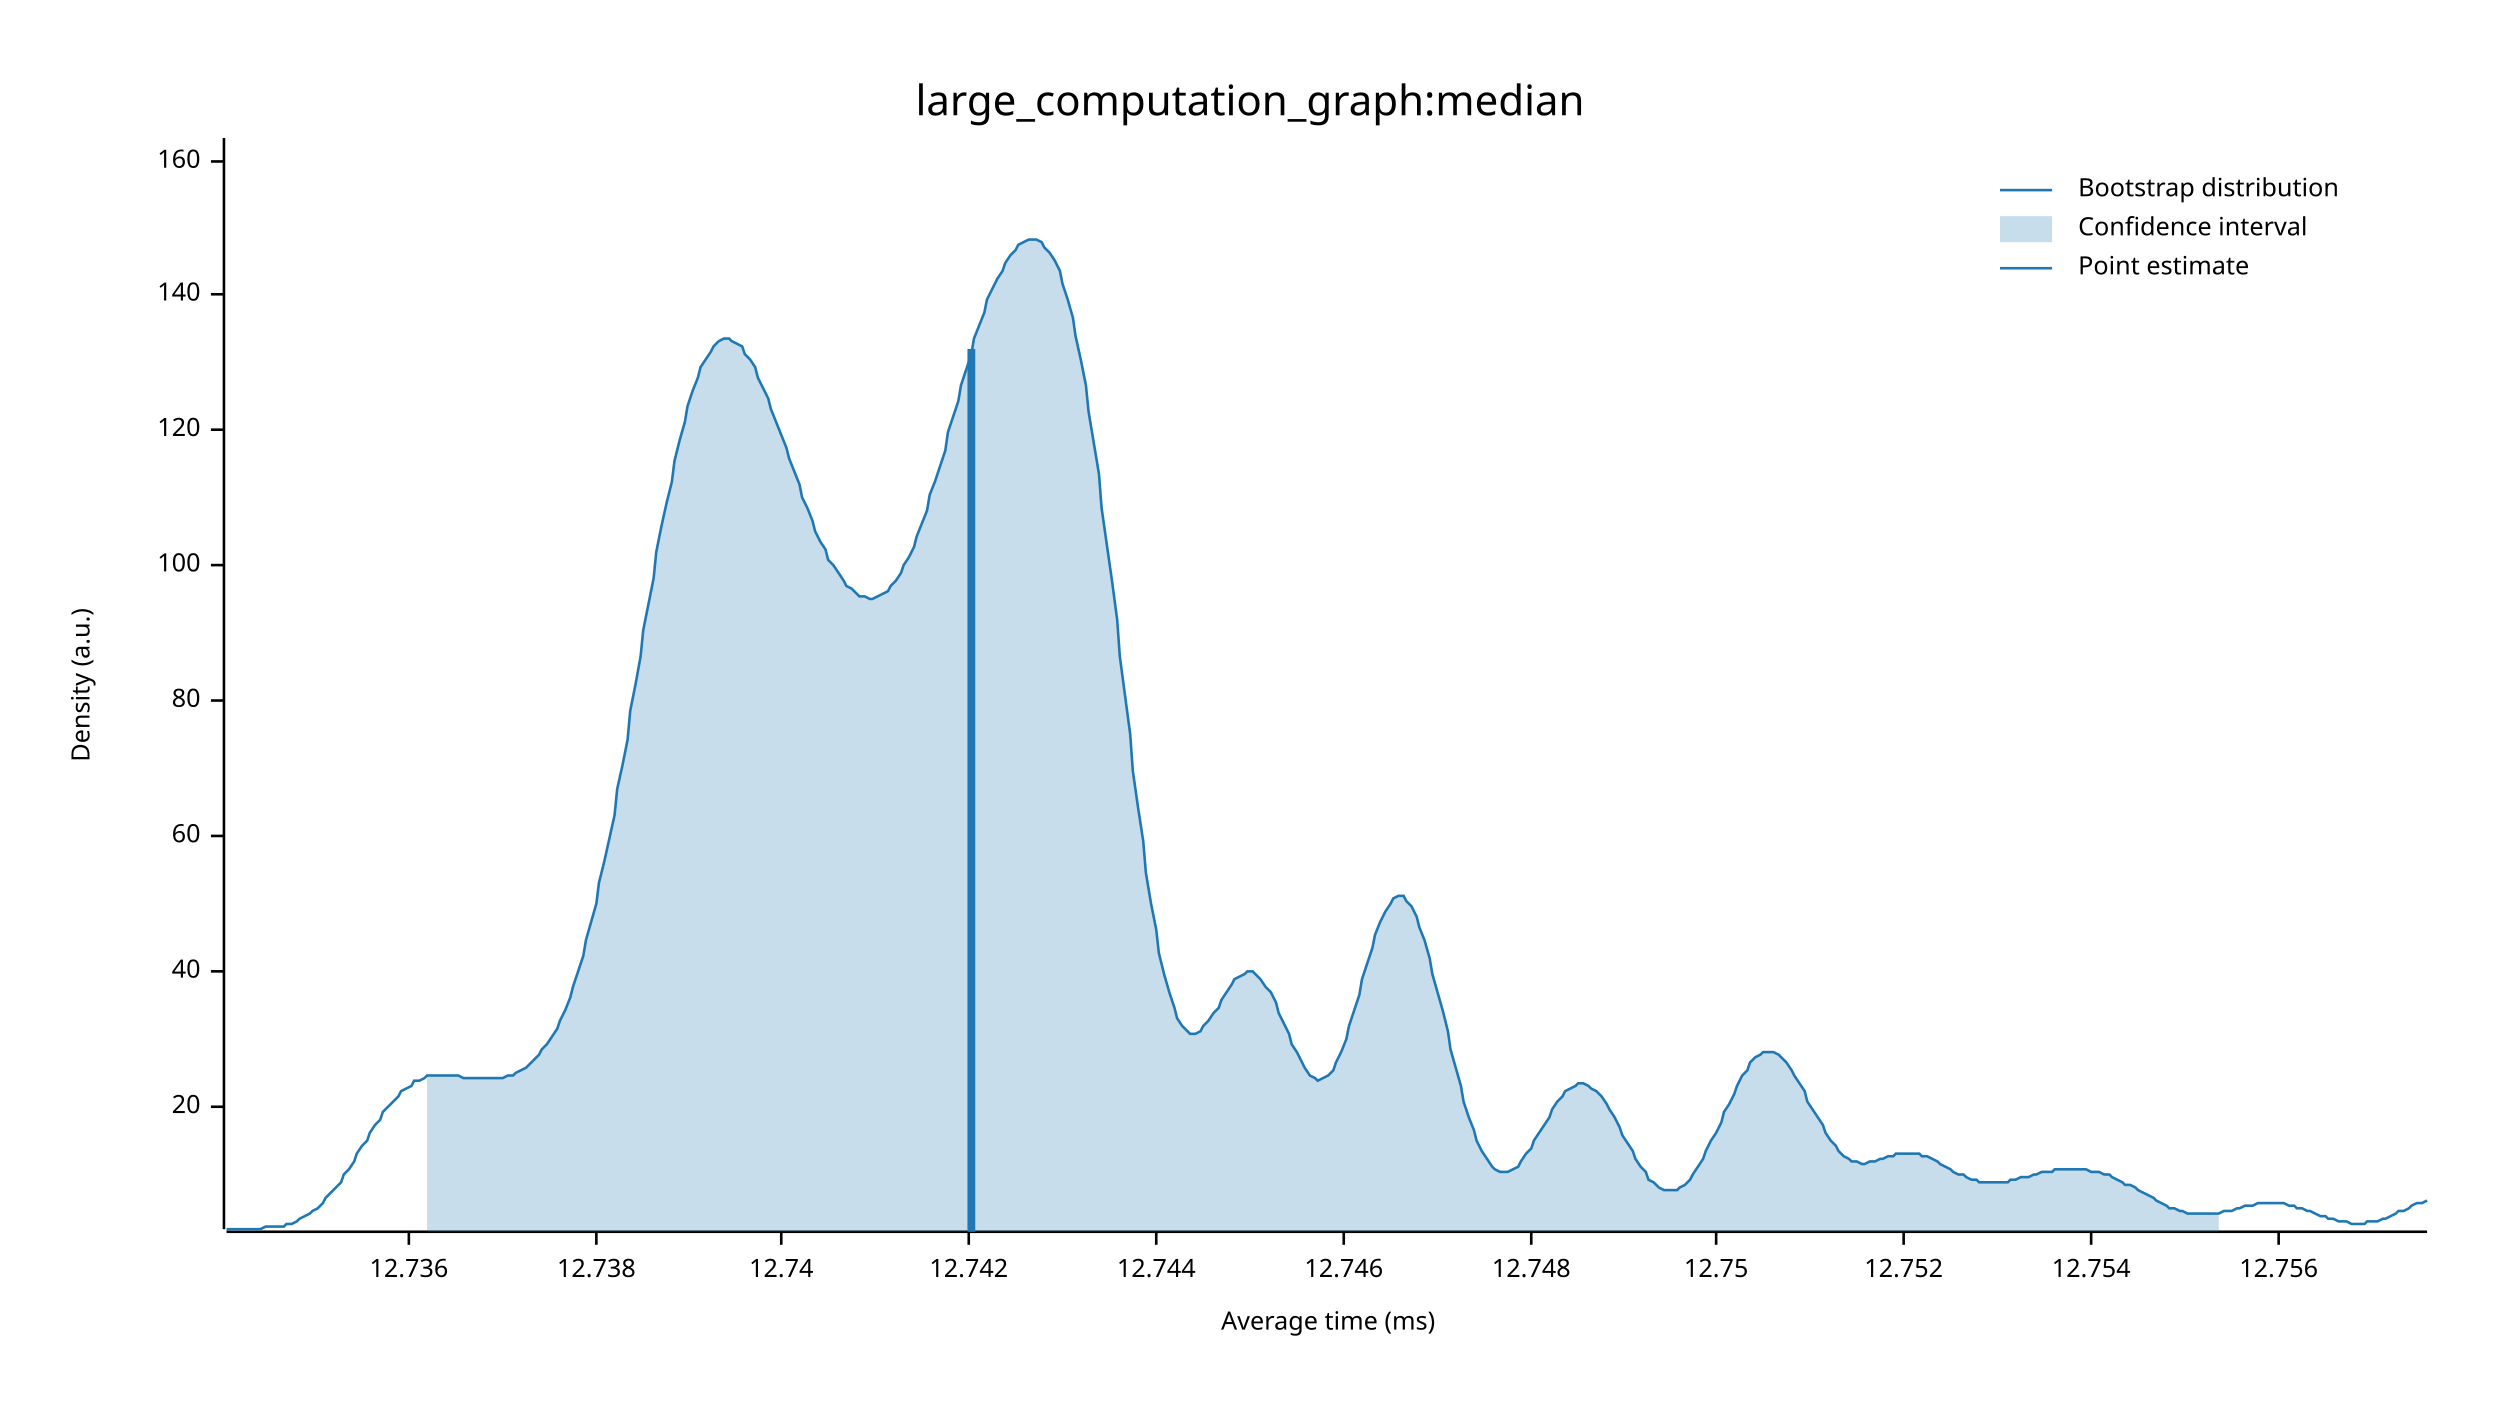
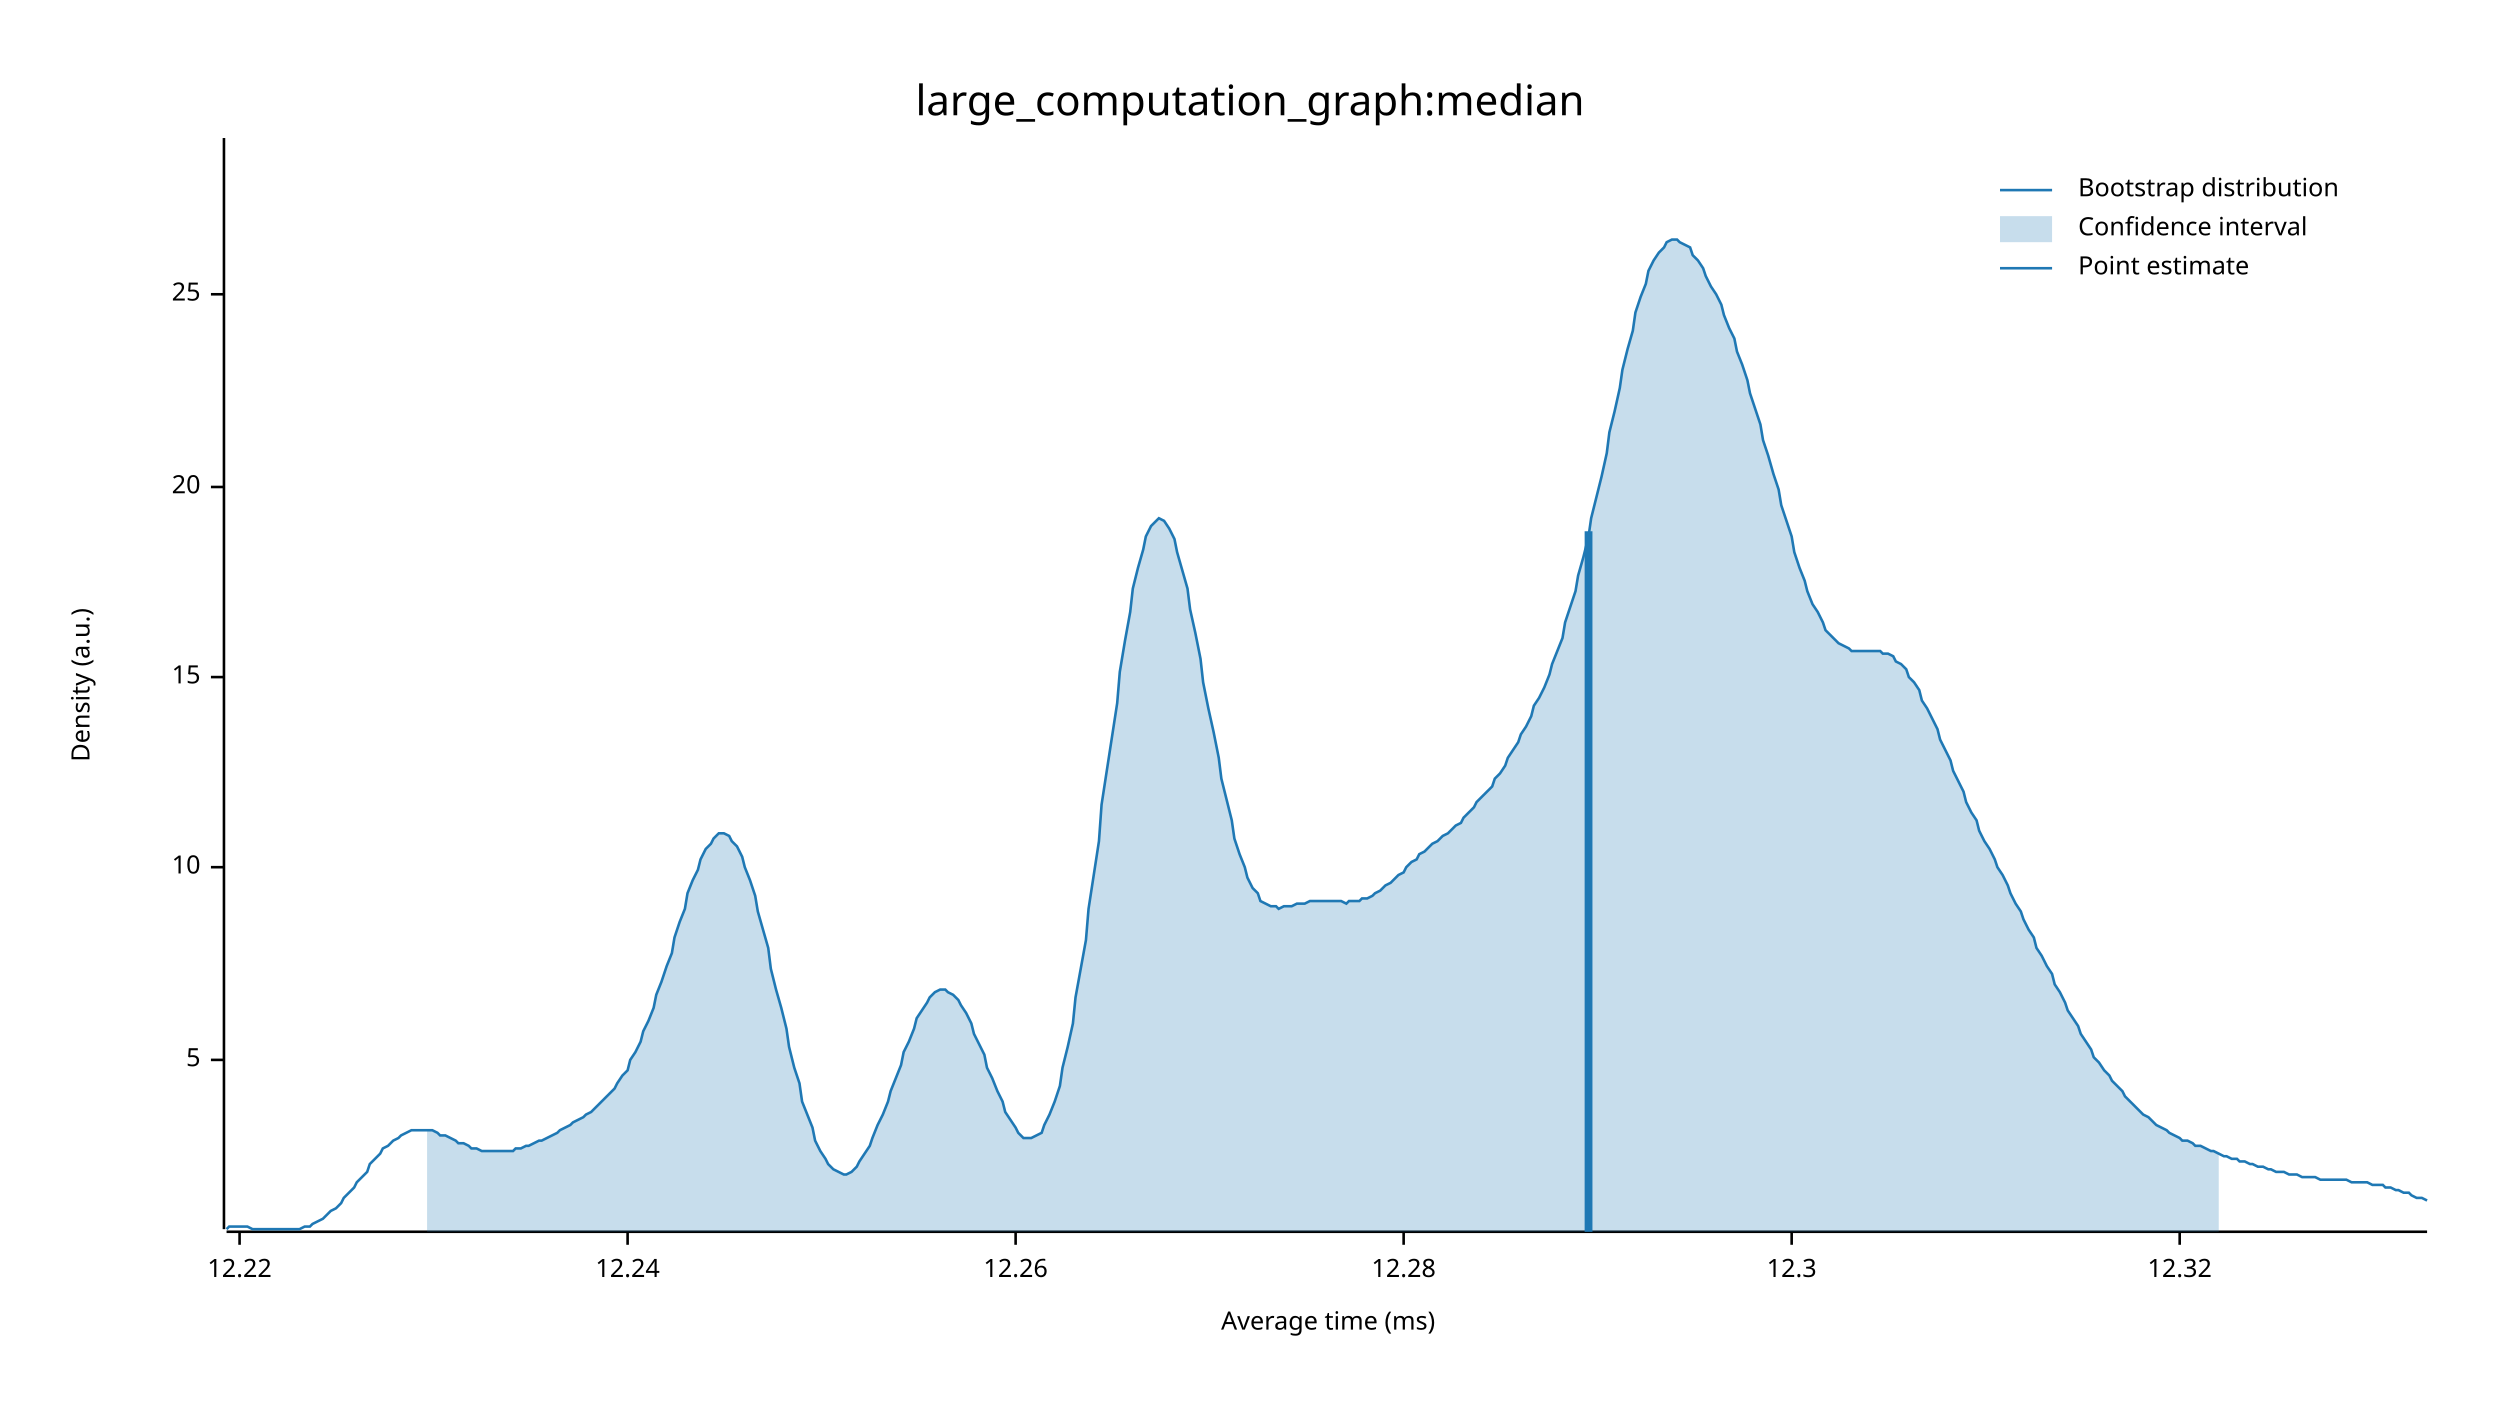
<svg xmlns="http://www.w3.org/2000/svg" width="960" height="540" viewBox="0 0 960 540">
  <text x="480" y="32" dy="0.76em" text-anchor="middle" font-family="sans-serif" font-size="16.129" opacity="1" fill="#000000">
large_computation_graph:median
</text>
  <text x="27" y="263" dy="0.76em" text-anchor="middle" font-family="sans-serif" font-size="9.677" opacity="1" fill="#000000" transform="rotate(270, 27, 263)">
Density (a.u.)
</text>
  <text x="510" y="513" dy="-0.5ex" text-anchor="middle" font-family="sans-serif" font-size="9.677" opacity="1" fill="#000000">
Average time (ms)
</text>
  <polyline fill="none" opacity="1" stroke="#000000" stroke-width="1" points="86,53 86,472 " />
-   <text x="77" y="425" dy="0.5ex" text-anchor="end" font-family="sans-serif" font-size="9.677" opacity="1" fill="#000000">
+   <text x="77" y="407" dy="0.5ex" text-anchor="end" font-family="sans-serif" font-size="9.677" opacity="1" fill="#000000">
+ 5
+ </text>
+   <polyline fill="none" opacity="1" stroke="#000000" stroke-width="1" points="81,407 86,407 " />
+   <text x="77" y="333" dy="0.5ex" text-anchor="end" font-family="sans-serif" font-size="9.677" opacity="1" fill="#000000">
+ 10
+ </text>
+   <polyline fill="none" opacity="1" stroke="#000000" stroke-width="1" points="81,333 86,333 " />
+   <text x="77" y="260" dy="0.5ex" text-anchor="end" font-family="sans-serif" font-size="9.677" opacity="1" fill="#000000">
+ 15
+ </text>
+   <polyline fill="none" opacity="1" stroke="#000000" stroke-width="1" points="81,260 86,260 " />
+   <text x="77" y="187" dy="0.5ex" text-anchor="end" font-family="sans-serif" font-size="9.677" opacity="1" fill="#000000">
20
</text>
-   <polyline fill="none" opacity="1" stroke="#000000" stroke-width="1" points="81,425 86,425 " />
-   <text x="77" y="373" dy="0.5ex" text-anchor="end" font-family="sans-serif" font-size="9.677" opacity="1" fill="#000000">
- 40
- </text>
-   <polyline fill="none" opacity="1" stroke="#000000" stroke-width="1" points="81,373 86,373 " />
-   <text x="77" y="321" dy="0.5ex" text-anchor="end" font-family="sans-serif" font-size="9.677" opacity="1" fill="#000000">
- 60
- </text>
-   <polyline fill="none" opacity="1" stroke="#000000" stroke-width="1" points="81,321 86,321 " />
-   <text x="77" y="269" dy="0.5ex" text-anchor="end" font-family="sans-serif" font-size="9.677" opacity="1" fill="#000000">
- 80
- </text>
-   <polyline fill="none" opacity="1" stroke="#000000" stroke-width="1" points="81,269 86,269 " />
-   <text x="77" y="217" dy="0.5ex" text-anchor="end" font-family="sans-serif" font-size="9.677" opacity="1" fill="#000000">
- 100
- </text>
-   <polyline fill="none" opacity="1" stroke="#000000" stroke-width="1" points="81,217 86,217 " />
-   <text x="77" y="165" dy="0.5ex" text-anchor="end" font-family="sans-serif" font-size="9.677" opacity="1" fill="#000000">
- 120
- </text>
-   <polyline fill="none" opacity="1" stroke="#000000" stroke-width="1" points="81,165 86,165 " />
+   <polyline fill="none" opacity="1" stroke="#000000" stroke-width="1" points="81,187 86,187 " />
  <text x="77" y="113" dy="0.5ex" text-anchor="end" font-family="sans-serif" font-size="9.677" opacity="1" fill="#000000">
- 140
+ 25
</text>
  <polyline fill="none" opacity="1" stroke="#000000" stroke-width="1" points="81,113 86,113 " />
-   <text x="77" y="62" dy="0.5ex" text-anchor="end" font-family="sans-serif" font-size="9.677" opacity="1" fill="#000000">
- 160
+   <polyline fill="none" opacity="1" stroke="#000000" stroke-width="1" points="87,473 932,473 " />
+   <text x="92" y="483" dy="0.76em" text-anchor="middle" font-family="sans-serif" font-size="9.677" opacity="1" fill="#000000">
+ 12.22
</text>
-   <polyline fill="none" opacity="1" stroke="#000000" stroke-width="1" points="81,62 86,62 " />
-   <polyline fill="none" opacity="1" stroke="#000000" stroke-width="1" points="87,473 932,473 " />
-   <text x="157" y="483" dy="0.76em" text-anchor="middle" font-family="sans-serif" font-size="9.677" opacity="1" fill="#000000">
- 12.736
+   <polyline fill="none" opacity="1" stroke="#000000" stroke-width="1" points="92,473 92,478 " />
+   <text x="241" y="483" dy="0.76em" text-anchor="middle" font-family="sans-serif" font-size="9.677" opacity="1" fill="#000000">
+ 12.24
</text>
-   <polyline fill="none" opacity="1" stroke="#000000" stroke-width="1" points="157,473 157,478 " />
-   <text x="229" y="483" dy="0.76em" text-anchor="middle" font-family="sans-serif" font-size="9.677" opacity="1" fill="#000000">
- 12.738
+   <polyline fill="none" opacity="1" stroke="#000000" stroke-width="1" points="241,473 241,478 " />
+   <text x="390" y="483" dy="0.76em" text-anchor="middle" font-family="sans-serif" font-size="9.677" opacity="1" fill="#000000">
+ 12.26
</text>
-   <polyline fill="none" opacity="1" stroke="#000000" stroke-width="1" points="229,473 229,478 " />
-   <text x="300" y="483" dy="0.76em" text-anchor="middle" font-family="sans-serif" font-size="9.677" opacity="1" fill="#000000">
- 12.74
+   <polyline fill="none" opacity="1" stroke="#000000" stroke-width="1" points="390,473 390,478 " />
+   <text x="539" y="483" dy="0.76em" text-anchor="middle" font-family="sans-serif" font-size="9.677" opacity="1" fill="#000000">
+ 12.28
</text>
-   <polyline fill="none" opacity="1" stroke="#000000" stroke-width="1" points="300,473 300,478 " />
-   <text x="372" y="483" dy="0.76em" text-anchor="middle" font-family="sans-serif" font-size="9.677" opacity="1" fill="#000000">
- 12.742
+   <polyline fill="none" opacity="1" stroke="#000000" stroke-width="1" points="539,473 539,478 " />
+   <text x="688" y="483" dy="0.76em" text-anchor="middle" font-family="sans-serif" font-size="9.677" opacity="1" fill="#000000">
+ 12.3
</text>
-   <polyline fill="none" opacity="1" stroke="#000000" stroke-width="1" points="372,473 372,478 " />
-   <text x="444" y="483" dy="0.76em" text-anchor="middle" font-family="sans-serif" font-size="9.677" opacity="1" fill="#000000">
- 12.744
+   <polyline fill="none" opacity="1" stroke="#000000" stroke-width="1" points="688,473 688,478 " />
+   <text x="837" y="483" dy="0.76em" text-anchor="middle" font-family="sans-serif" font-size="9.677" opacity="1" fill="#000000">
+ 12.32
</text>
-   <polyline fill="none" opacity="1" stroke="#000000" stroke-width="1" points="444,473 444,478 " />
-   <text x="516" y="483" dy="0.76em" text-anchor="middle" font-family="sans-serif" font-size="9.677" opacity="1" fill="#000000">
- 12.746
- </text>
-   <polyline fill="none" opacity="1" stroke="#000000" stroke-width="1" points="516,473 516,478 " />
-   <text x="588" y="483" dy="0.76em" text-anchor="middle" font-family="sans-serif" font-size="9.677" opacity="1" fill="#000000">
- 12.748
- </text>
-   <polyline fill="none" opacity="1" stroke="#000000" stroke-width="1" points="588,473 588,478 " />
-   <text x="659" y="483" dy="0.76em" text-anchor="middle" font-family="sans-serif" font-size="9.677" opacity="1" fill="#000000">
- 12.75
- </text>
-   <polyline fill="none" opacity="1" stroke="#000000" stroke-width="1" points="659,473 659,478 " />
-   <text x="731" y="483" dy="0.76em" text-anchor="middle" font-family="sans-serif" font-size="9.677" opacity="1" fill="#000000">
- 12.752
- </text>
-   <polyline fill="none" opacity="1" stroke="#000000" stroke-width="1" points="731,473 731,478 " />
-   <text x="803" y="483" dy="0.76em" text-anchor="middle" font-family="sans-serif" font-size="9.677" opacity="1" fill="#000000">
- 12.754
- </text>
-   <polyline fill="none" opacity="1" stroke="#000000" stroke-width="1" points="803,473 803,478 " />
-   <text x="875" y="483" dy="0.76em" text-anchor="middle" font-family="sans-serif" font-size="9.677" opacity="1" fill="#000000">
- 12.756
- </text>
-   <polyline fill="none" opacity="1" stroke="#000000" stroke-width="1" points="875,473 875,478 " />
-   <polyline fill="none" opacity="1" stroke="#1F78B4" stroke-width="1" points="87,472 88,472 90,472 92,472 93,472 95,472 97,472 98,472 100,472 102,471 103,471 105,471 107,471 109,471 110,470 112,470 114,469 115,468 117,467 119,466 120,465 122,464 124,462 125,460 127,458 129,456 131,454 132,451 134,449 136,446 137,443 139,440 141,438 142,435 144,432 146,430 147,427 149,425 151,423 153,421 154,419 156,418 158,417 159,415 161,415 163,414 164,413 166,413 168,413 169,413 171,413 173,413 175,413 176,413 178,414 180,414 181,414 183,414 185,414 186,414 188,414 190,414 191,414 193,414 195,413 197,413 198,412 200,411 202,410 203,409 205,407 207,405 208,403 210,401 212,398 214,395 215,392 217,388 219,383 220,379 222,373 224,367 225,361 227,354 229,347 230,339 232,331 234,322 236,313 237,303 239,294 241,284 242,273 244,263 246,252 247,242 249,232 251,222 252,212 254,202 256,193 258,185 259,177 261,169 263,162 264,156 266,150 268,145 269,141 271,138 273,135 274,133 276,131 278,130 280,130 281,131 283,132 285,133 286,136 288,138 290,141 291,145 293,149 295,153 296,157 298,162 300,167 302,172 303,176 305,181 307,186 308,191 310,195 312,200 313,204 315,208 317,211 318,215 320,217 322,220 324,223 325,225 327,226 329,228 330,229 332,229 334,230 335,230 337,229 339,228 341,227 342,225 344,223 346,220 347,217 349,214 351,210 352,206 354,201 356,196 357,190 359,185 361,179 363,173 364,166 366,160 368,154 369,148 371,142 373,136 374,130 376,125 378,120 379,115 381,111 383,107 385,104 386,101 388,98 390,96 391,94 393,93 395,92 396,92 398,92 400,93 401,95 403,97 405,100 407,104 408,109 410,115 412,122 413,129 415,138 417,148 418,158 420,170 422,182 423,195 425,209 427,223 429,238 430,252 432,267 434,282 435,296 437,310 439,323 440,335 442,347 444,357 445,366 447,374 449,381 451,387 452,391 454,394 456,396 457,397 459,397 461,396 462,394 464,392 466,389 468,387 469,384 471,381 473,378 474,376 476,375 478,374 479,373 481,373 483,375 484,376 486,379 488,381 490,385 491,389 493,393 495,397 496,401 498,404 500,408 501,410 503,413 505,414 506,415 508,414 510,413 512,411 513,408 515,404 517,399 518,394 520,388 522,382 523,376 525,370 527,364 528,359 530,354 532,350 534,347 535,345 537,344 539,344 540,346 542,348 544,352 545,356 547,361 549,368 550,374 552,381 554,388 556,396 557,403 559,410 561,417 562,423 564,429 566,434 567,438 569,442 571,445 573,448 574,449 576,450 578,450 579,450 581,449 583,448 584,446 586,443 588,441 589,438 591,435 593,432 595,429 596,426 598,423 600,421 601,419 603,418 605,417 606,416 608,416 610,417 611,418 613,419 615,421 617,424 618,426 620,429 622,433 623,436 625,439 627,442 628,445 630,448 632,450 633,453 635,454 637,456 639,457 640,457 642,457 644,457 645,456 647,455 649,453 650,451 652,448 654,445 655,442 657,438 659,435 661,431 662,427 664,424 666,420 667,417 669,413 671,411 672,408 674,406 676,405 677,404 679,404 681,404 683,405 684,406 686,408 688,411 689,413 691,416 693,419 694,423 696,426 698,429 700,432 701,435 703,438 705,440 706,442 708,444 710,445 711,446 713,446 715,447 716,447 718,446 720,446 722,445 723,445 725,444 727,444 728,443 730,443 732,443 733,443 735,443 737,443 738,444 740,444 742,445 744,446 745,447 747,448 749,449 750,450 752,451 754,451 755,452 757,453 759,453 760,454 762,454 764,454 766,454 767,454 769,454 771,454 772,453 774,453 776,452 777,452 779,452 781,451 782,451 784,450 786,450 788,450 789,449 791,449 793,449 794,449 796,449 798,449 799,449 801,449 803,450 804,450 806,450 808,451 810,451 811,452 813,453 815,454 816,455 818,455 820,456 821,457 823,458 825,459 827,460 828,461 830,462 832,463 833,464 835,464 837,465 838,465 840,466 842,466 843,466 845,466 847,466 849,466 850,466 852,466 854,465 855,465 857,465 859,464 860,464 862,463 864,463 865,463 867,462 869,462 871,462 872,462 874,462 876,462 877,462 879,463 881,463 882,464 884,464 886,465 887,465 889,466 891,467 893,467 894,468 896,468 898,469 899,469 901,469 903,470 904,470 906,470 908,470 909,469 911,469 913,469 915,468 916,468 918,467 920,466 921,465 923,465 925,464 926,463 928,462 930,462 932,461 " />
-   <polygon opacity="0.25" fill="#1F78B4" points="164,413 166,413 168,413 169,413 171,413 173,413 175,413 176,413 178,414 180,414 181,414 183,414 185,414 186,414 188,414 190,414 191,414 193,414 195,413 197,413 198,412 200,411 202,410 203,409 205,407 207,405 208,403 210,401 212,398 214,395 215,392 217,388 219,383 220,379 222,373 224,367 225,361 227,354 229,347 230,339 232,331 234,322 236,313 237,303 239,294 241,284 242,273 244,263 246,252 247,242 249,232 251,222 252,212 254,202 256,193 258,185 259,177 261,169 263,162 264,156 266,150 268,145 269,141 271,138 273,135 274,133 276,131 278,130 280,130 281,131 283,132 285,133 286,136 288,138 290,141 291,145 293,149 295,153 296,157 298,162 300,167 302,172 303,176 305,181 307,186 308,191 310,195 312,200 313,204 315,208 317,211 318,215 320,217 322,220 324,223 325,225 327,226 329,228 330,229 332,229 334,230 335,230 337,229 339,228 341,227 342,225 344,223 346,220 347,217 349,214 351,210 352,206 354,201 356,196 357,190 359,185 361,179 363,173 364,166 366,160 368,154 369,148 371,142 373,136 374,130 376,125 378,120 379,115 381,111 383,107 385,104 386,101 388,98 390,96 391,94 393,93 395,92 396,92 398,92 400,93 401,95 403,97 405,100 407,104 408,109 410,115 412,122 413,129 415,138 417,148 418,158 420,170 422,182 423,195 425,209 427,223 429,238 430,252 432,267 434,282 435,296 437,310 439,323 440,335 442,347 444,357 445,366 447,374 449,381 451,387 452,391 454,394 456,396 457,397 459,397 461,396 462,394 464,392 466,389 468,387 469,384 471,381 473,378 474,376 476,375 478,374 479,373 481,373 483,375 484,376 486,379 488,381 490,385 491,389 493,393 495,397 496,401 498,404 500,408 501,410 503,413 505,414 506,415 508,414 510,413 512,411 513,408 515,404 517,399 518,394 520,388 522,382 523,376 525,370 527,364 528,359 530,354 532,350 534,347 535,345 537,344 539,344 540,346 542,348 544,352 545,356 547,361 549,368 550,374 552,381 554,388 556,396 557,403 559,410 561,417 562,423 564,429 566,434 567,438 569,442 571,445 573,448 574,449 576,450 578,450 579,450 581,449 583,448 584,446 586,443 588,441 589,438 591,435 593,432 595,429 596,426 598,423 600,421 601,419 603,418 605,417 606,416 608,416 610,417 611,418 613,419 615,421 617,424 618,426 620,429 622,433 623,436 625,439 627,442 628,445 630,448 632,450 633,453 635,454 637,456 639,457 640,457 642,457 644,457 645,456 647,455 649,453 650,451 652,448 654,445 655,442 657,438 659,435 661,431 662,427 664,424 666,420 667,417 669,413 671,411 672,408 674,406 676,405 677,404 679,404 681,404 683,405 684,406 686,408 688,411 689,413 691,416 693,419 694,423 696,426 698,429 700,432 701,435 703,438 705,440 706,442 708,444 710,445 711,446 713,446 715,447 716,447 718,446 720,446 722,445 723,445 725,444 727,444 728,443 730,443 732,443 733,443 735,443 737,443 738,444 740,444 742,445 744,446 745,447 747,448 749,449 750,450 752,451 754,451 755,452 757,453 759,453 760,454 762,454 764,454 766,454 767,454 769,454 771,454 772,453 774,453 776,452 777,452 779,452 781,451 782,451 784,450 786,450 788,450 789,449 791,449 793,449 794,449 796,449 798,449 799,449 801,449 803,450 804,450 806,450 808,451 810,451 811,452 813,453 815,454 816,455 818,455 820,456 821,457 823,458 825,459 827,460 828,461 830,462 832,463 833,464 835,464 837,465 838,465 840,466 842,466 843,466 845,466 847,466 849,466 850,466 852,466 852,473 164,473 " />
-   <polyline fill="none" opacity="1" stroke="#1F78B4" stroke-width="3" points="373,473 373,134 " />
+   <polyline fill="none" opacity="1" stroke="#000000" stroke-width="1" points="837,473 837,478 " />
+   <polyline fill="none" opacity="1" stroke="#1F78B4" stroke-width="1" points="87,472 88,471 90,471 92,471 93,471 95,471 97,472 98,472 100,472 102,472 103,472 105,472 107,472 109,472 110,472 112,472 114,472 115,472 117,471 119,471 120,470 122,469 124,468 125,467 127,465 129,464 131,462 132,460 134,458 136,456 137,454 139,452 141,450 142,447 144,445 146,443 147,441 149,440 151,438 153,437 154,436 156,435 158,434 159,434 161,434 163,434 164,434 166,434 168,435 169,436 171,436 173,437 175,438 176,439 178,439 180,440 181,441 183,441 185,442 186,442 188,442 190,442 191,442 193,442 195,442 197,442 198,441 200,441 202,440 203,440 205,439 207,438 208,438 210,437 212,436 214,435 215,434 217,433 219,432 220,431 222,430 224,429 225,428 227,427 229,425 230,424 232,422 234,420 236,418 237,416 239,413 241,411 242,407 244,404 246,400 247,396 249,392 251,387 252,382 254,377 256,371 258,366 259,360 261,354 263,349 264,343 266,338 268,334 269,330 271,326 273,324 274,322 276,320 278,320 280,321 281,323 283,325 285,329 286,333 288,338 290,344 291,350 293,357 295,364 296,372 298,380 300,387 302,395 303,402 305,410 307,416 308,423 310,428 312,433 313,438 315,442 317,445 318,447 320,449 322,450 324,451 325,451 327,450 329,448 330,446 332,443 334,440 335,437 337,432 339,428 341,423 342,419 344,414 346,409 347,404 349,400 351,395 352,391 354,388 356,385 357,383 359,381 361,380 363,380 364,381 366,382 368,384 369,386 371,389 373,393 374,397 376,401 378,405 379,410 381,414 383,419 385,423 386,427 388,430 390,433 391,435 393,437 395,437 396,437 398,436 400,435 401,432 403,428 405,423 407,417 408,410 410,402 412,393 413,383 415,372 417,361 418,349 420,336 422,323 423,309 425,296 427,283 429,270 430,258 432,246 434,235 435,226 437,218 439,211 440,206 442,202 444,200 445,199 447,200 449,203 451,207 452,212 454,219 456,226 457,234 459,243 461,253 462,262 464,272 466,281 468,291 469,299 471,307 473,315 474,322 476,328 478,333 479,337 481,341 483,343 484,346 486,347 488,348 490,348 491,349 493,348 495,348 496,348 498,347 500,347 501,347 503,346 505,346 506,346 508,346 510,346 512,346 513,346 515,346 517,347 518,346 520,346 522,346 523,345 525,345 527,344 528,343 530,342 532,340 534,339 535,338 537,336 539,335 540,333 542,331 544,330 545,328 547,327 549,325 550,324 552,323 554,321 556,320 557,319 559,317 561,316 562,314 564,312 566,310 567,308 569,306 571,304 573,302 574,299 576,297 578,294 579,291 581,288 583,285 584,282 586,279 588,275 589,271 591,268 593,264 595,259 596,255 598,250 600,245 601,239 603,233 605,227 606,221 608,214 610,206 611,199 613,191 615,183 617,174 618,166 620,158 622,149 623,142 625,134 627,127 628,120 630,114 632,109 633,104 635,100 637,97 639,95 640,93 642,92 644,92 645,93 647,94 649,95 650,98 652,100 654,103 655,106 657,110 659,113 661,117 662,121 664,126 666,130 667,135 669,140 671,146 672,151 674,157 676,163 677,169 679,175 681,182 683,188 684,194 686,200 688,206 689,212 691,218 693,223 694,227 696,232 698,235 700,239 701,242 703,244 705,246 706,247 708,248 710,249 711,250 713,250 715,250 716,250 718,250 720,250 722,250 723,251 725,251 727,252 728,254 730,255 732,257 733,260 735,262 737,265 738,269 740,272 742,276 744,280 745,284 747,288 749,292 750,296 752,300 754,304 755,308 757,312 759,315 760,319 762,323 764,326 766,330 767,333 769,336 771,340 772,343 774,347 776,350 777,353 779,357 781,360 782,364 784,367 786,371 788,374 789,378 791,381 793,385 794,388 796,391 798,394 799,397 801,400 803,403 804,406 806,408 808,411 810,413 811,415 813,417 815,419 816,421 818,423 820,425 821,426 823,428 825,429 827,431 828,432 830,433 832,434 833,435 835,436 837,437 838,438 840,438 842,439 843,440 845,440 847,441 849,442 850,442 852,443 854,444 855,444 857,445 859,445 860,446 862,446 864,447 865,447 867,448 869,448 871,449 872,449 874,450 876,450 877,450 879,451 881,451 882,451 884,452 886,452 887,452 889,452 891,453 893,453 894,453 896,453 898,453 899,453 901,453 903,454 904,454 906,454 908,454 909,454 911,455 913,455 915,455 916,456 918,456 920,457 921,457 923,458 925,458 926,459 928,460 930,460 932,461 " />
+   <polygon opacity="0.25" fill="#1F78B4" points="164,434 166,434 168,435 169,436 171,436 173,437 175,438 176,439 178,439 180,440 181,441 183,441 185,442 186,442 188,442 190,442 191,442 193,442 195,442 197,442 198,441 200,441 202,440 203,440 205,439 207,438 208,438 210,437 212,436 214,435 215,434 217,433 219,432 220,431 222,430 224,429 225,428 227,427 229,425 230,424 232,422 234,420 236,418 237,416 239,413 241,411 242,407 244,404 246,400 247,396 249,392 251,387 252,382 254,377 256,371 258,366 259,360 261,354 263,349 264,343 266,338 268,334 269,330 271,326 273,324 274,322 276,320 278,320 280,321 281,323 283,325 285,329 286,333 288,338 290,344 291,350 293,357 295,364 296,372 298,380 300,387 302,395 303,402 305,410 307,416 308,423 310,428 312,433 313,438 315,442 317,445 318,447 320,449 322,450 324,451 325,451 327,450 329,448 330,446 332,443 334,440 335,437 337,432 339,428 341,423 342,419 344,414 346,409 347,404 349,400 351,395 352,391 354,388 356,385 357,383 359,381 361,380 363,380 364,381 366,382 368,384 369,386 371,389 373,393 374,397 376,401 378,405 379,410 381,414 383,419 385,423 386,427 388,430 390,433 391,435 393,437 395,437 396,437 398,436 400,435 401,432 403,428 405,423 407,417 408,410 410,402 412,393 413,383 415,372 417,361 418,349 420,336 422,323 423,309 425,296 427,283 429,270 430,258 432,246 434,235 435,226 437,218 439,211 440,206 442,202 444,200 445,199 447,200 449,203 451,207 452,212 454,219 456,226 457,234 459,243 461,253 462,262 464,272 466,281 468,291 469,299 471,307 473,315 474,322 476,328 478,333 479,337 481,341 483,343 484,346 486,347 488,348 490,348 491,349 493,348 495,348 496,348 498,347 500,347 501,347 503,346 505,346 506,346 508,346 510,346 512,346 513,346 515,346 517,347 518,346 520,346 522,346 523,345 525,345 527,344 528,343 530,342 532,340 534,339 535,338 537,336 539,335 540,333 542,331 544,330 545,328 547,327 549,325 550,324 552,323 554,321 556,320 557,319 559,317 561,316 562,314 564,312 566,310 567,308 569,306 571,304 573,302 574,299 576,297 578,294 579,291 581,288 583,285 584,282 586,279 588,275 589,271 591,268 593,264 595,259 596,255 598,250 600,245 601,239 603,233 605,227 606,221 608,214 610,206 611,199 613,191 615,183 617,174 618,166 620,158 622,149 623,142 625,134 627,127 628,120 630,114 632,109 633,104 635,100 637,97 639,95 640,93 642,92 644,92 645,93 647,94 649,95 650,98 652,100 654,103 655,106 657,110 659,113 661,117 662,121 664,126 666,130 667,135 669,140 671,146 672,151 674,157 676,163 677,169 679,175 681,182 683,188 684,194 686,200 688,206 689,212 691,218 693,223 694,227 696,232 698,235 700,239 701,242 703,244 705,246 706,247 708,248 710,249 711,250 713,250 715,250 716,250 718,250 720,250 722,250 723,251 725,251 727,252 728,254 730,255 732,257 733,260 735,262 737,265 738,269 740,272 742,276 744,280 745,284 747,288 749,292 750,296 752,300 754,304 755,308 757,312 759,315 760,319 762,323 764,326 766,330 767,333 769,336 771,340 772,343 774,347 776,350 777,353 779,357 781,360 782,364 784,367 786,371 788,374 789,378 791,381 793,385 794,388 796,391 798,394 799,397 801,400 803,403 804,406 806,408 808,411 810,413 811,415 813,417 815,419 816,421 818,423 820,425 821,426 823,428 825,429 827,431 828,432 830,433 832,434 833,435 835,436 837,437 838,438 840,438 842,439 843,440 845,440 847,441 849,442 850,442 852,443 852,473 164,473 " />
+   <polyline fill="none" opacity="1" stroke="#1F78B4" stroke-width="3" points="610,473 610,204 " />
  <text x="798" y="68" dy="0.76em" text-anchor="start" font-family="sans-serif" font-size="9.677" opacity="1" fill="#000000">
Bootstrap distribution
</text>
  <text x="798" y="83" dy="0.76em" text-anchor="start" font-family="sans-serif" font-size="9.677" opacity="1" fill="#000000">
Confidence interval
</text>
  <text x="798" y="98" dy="0.76em" text-anchor="start" font-family="sans-serif" font-size="9.677" opacity="1" fill="#000000">
Point estimate
</text>
  <polyline fill="none" opacity="1" stroke="#1F78B4" stroke-width="1" points="768,73 788,73 " />
  <rect x="768" y="83" width="20" height="10" opacity="0.25" fill="#1F78B4" stroke="none" />
  <polyline fill="none" opacity="1" stroke="#1F78B4" stroke-width="1" points="768,103 788,103 " />
</svg>
